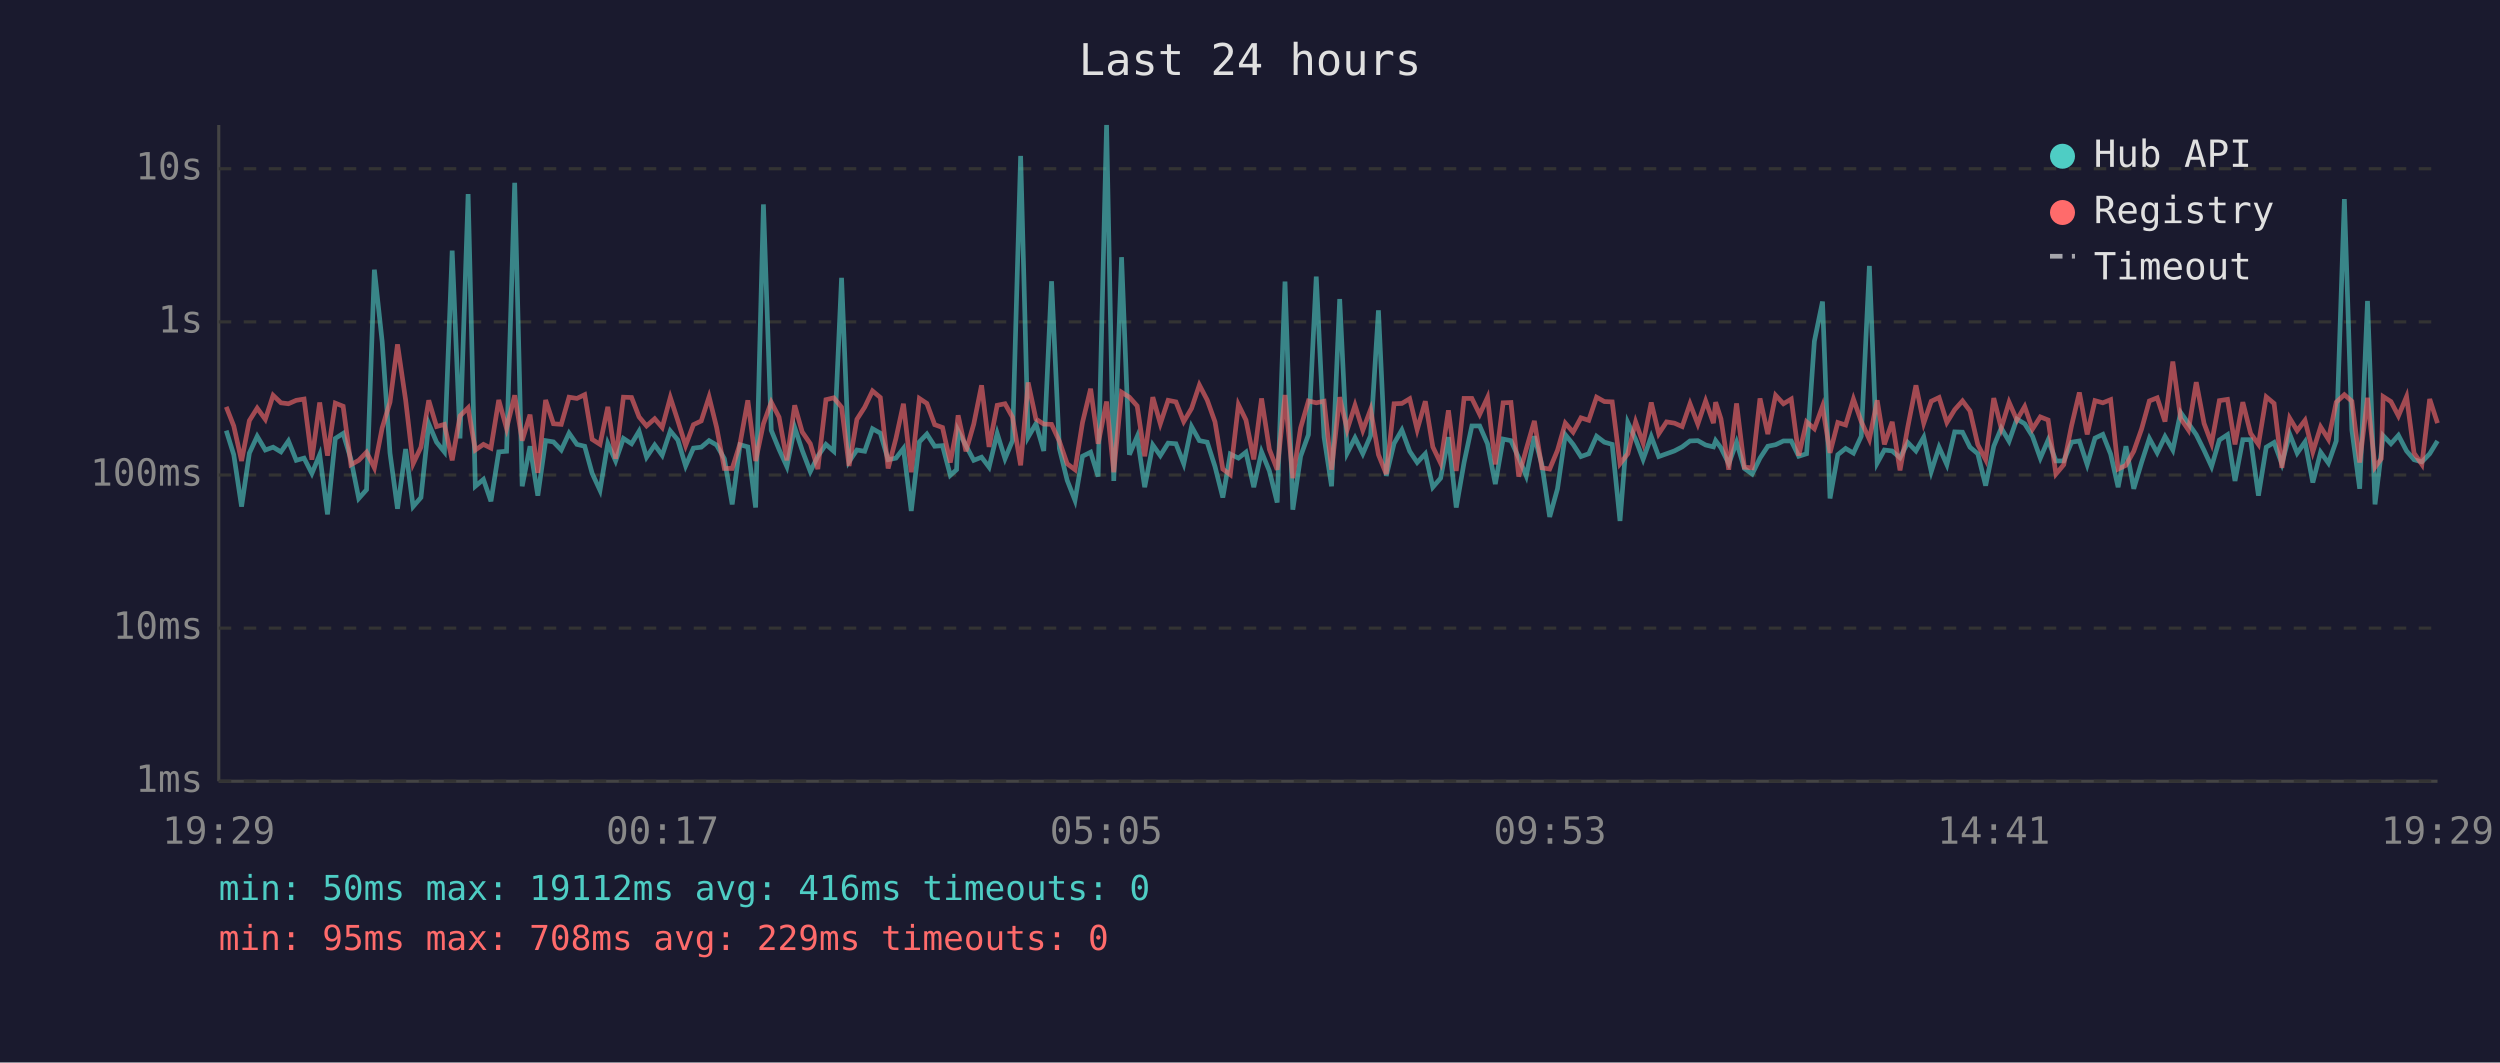
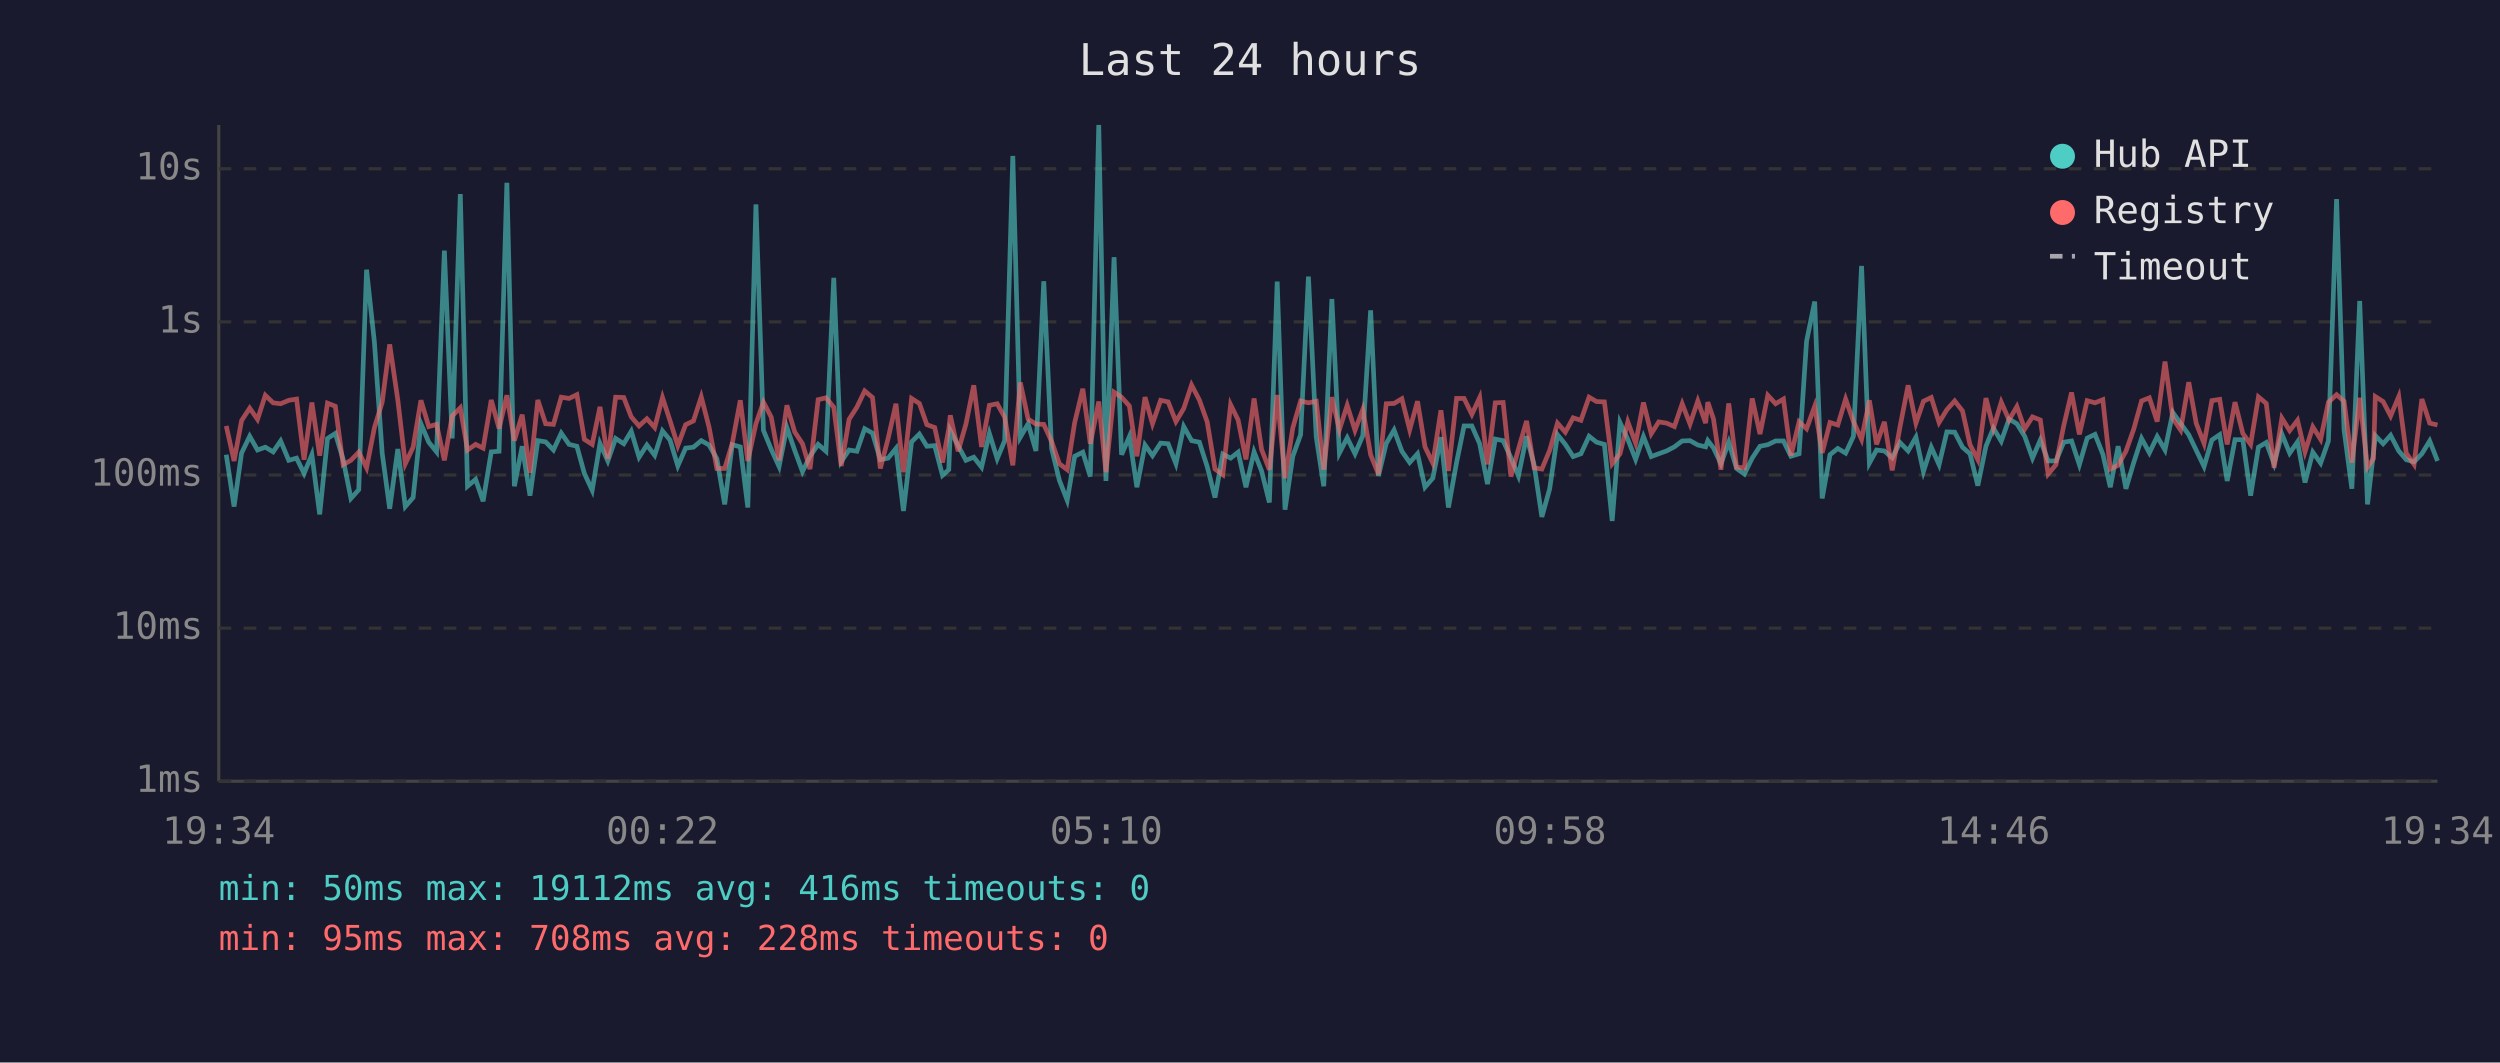
<svg xmlns="http://www.w3.org/2000/svg" viewBox="0 0 800 340" font-family="monospace" font-size="12">
  <rect width="800" height="340" fill="#1a1a2e" />
  <text x="400" y="24" fill="#e0e0e0" font-size="14" text-anchor="middle">Last 24 hours</text>
  <line x1="70" y1="40" x2="70" y2="250" stroke="#444" stroke-width="1" />
  <line x1="70" y1="250" x2="780" y2="250" stroke="#444" stroke-width="1" />
  <line x1="70" y1="250" x2="780" y2="250" stroke="#333" stroke-width="1" stroke-dasharray="4" />
  <text x="65" y="250" fill="#888" text-anchor="end" dominant-baseline="middle">1ms</text>
  <line x1="70" y1="201" x2="780" y2="201" stroke="#333" stroke-width="1" stroke-dasharray="4" />
  <text x="65" y="201" fill="#888" text-anchor="end" dominant-baseline="middle">10ms</text>
  <line x1="70" y1="152" x2="780" y2="152" stroke="#333" stroke-width="1" stroke-dasharray="4" />
  <text x="65" y="152" fill="#888" text-anchor="end" dominant-baseline="middle">100ms</text>
  <line x1="70" y1="103" x2="780" y2="103" stroke="#333" stroke-width="1" stroke-dasharray="4" />
  <text x="65" y="103" fill="#888" text-anchor="end" dominant-baseline="middle">1s</text>
  <line x1="70" y1="54" x2="780" y2="54" stroke="#333" stroke-width="1" stroke-dasharray="4" />
  <text x="65" y="54" fill="#888" text-anchor="end" dominant-baseline="middle">10s</text>
-   <text x="70" y="270" fill="#888" text-anchor="middle">19:29</text>
-   <text x="212" y="270" fill="#888" text-anchor="middle">00:17</text>
-   <text x="354" y="270" fill="#888" text-anchor="middle">05:05</text>
-   <text x="496" y="270" fill="#888" text-anchor="middle">09:53</text>
-   <text x="638" y="270" fill="#888" text-anchor="middle">14:41</text>
-   <text x="780" y="270" fill="#888" text-anchor="middle">19:29</text>
-   <polyline points="72.4,137.8 74.8,145.5 77.3,162.1 79.8,145.0 82.3,139.6 84.9,144.0 87.4,143.1 89.9,144.6 92.3,141.1 94.8,147.3 97.3,146.6 99.8,151.5 102.3,145.5 104.8,164.6 107.3,140.3 109.8,138.7 112.3,147.0 114.8,159.5 117.3,156.7 119.8,86.3 122.3,109.4 124.8,145.0 127.2,162.8 129.8,143.7 132.2,162.1 134.7,159.2 137.2,135.6 139.7,141.5 142.2,144.6 144.7,80.2 147.2,140.3 149.8,62.1 152.1,155.6 154.7,153.4 157.1,160.4 159.6,144.6 162.1,144.4 164.7,58.5 167.1,155.6 169.6,142.8 172.1,158.6 174.6,141.0 177.1,141.4 179.6,144.0 182.1,138.6 184.6,142.2 187.1,142.8 189.5,151.5 192.0,156.9 194.5,141.9 197.0,147.5 199.5,140.3 202.1,142.0 204.5,138.0 206.9,146.3 209.5,142.4 211.9,145.7 214.5,137.9 216.9,140.8 219.4,149.1 221.9,143.4 224.4,143.1 226.9,141.0 229.3,142.4 231.8,146.8 234.3,161.4 236.8,142.3 239.3,143.0 241.8,162.4 244.3,65.4 246.8,137.7 249.3,143.8 251.8,149.3 254.3,136.8 256.7,144.1 259.3,150.9 261.7,146.0 264.3,142.2 266.8,144.4 269.3,88.9 271.7,147.7 274.2,144.0 276.7,144.4 279.2,137.2 281.7,138.6 284.2,147.1 286.7,146.6 289.1,143.5 291.6,163.5 294.2,141.4 296.6,138.9 299.1,142.8 301.6,142.6 304.1,152.1 306.1,150.3 306.6,137.8 309.1,142.6 311.6,147.3 314.1,146.3 316.5,149.5 319.1,138.7 321.6,146.8 324.0,141.0 326.6,49.9 329.0,139.9 331.5,135.6 334.0,144.3 336.5,90.0 339.0,143.5 341.5,153.7 344.0,160.1 346.4,146.0 349.0,144.7 351.4,152.5 354.1,40.0 356.4,153.9 358.9,82.3 361.4,145.5 363.9,139.7 366.3,155.9 368.9,142.4 371.3,145.8 373.8,141.8 376.3,142.0 378.8,148.4 381.3,136.5 383.8,141.0 386.3,141.5 388.8,149.3 391.3,159.2 393.7,145.3 396.3,146.6 398.7,144.7 401.2,155.9 403.7,144.6 406.2,150.7 408.7,160.8 411.2,90.1 413.7,163.1 416.2,146.0 418.7,139.1 421.2,88.5 423.7,139.9 426.1,155.6 428.7,95.7 431.1,145.0 433.6,140.1 436.1,145.2 438.6,139.4 441.1,99.3 443.6,152.3 446.1,141.9 448.6,137.6 451.1,144.4 453.5,148.0 456.1,145.2 458.5,155.9 461.0,153.0 463.5,139.9 466.0,162.4 468.5,148.0 471.0,136.3 473.5,136.3 476.0,142.0 478.5,154.9 481.0,140.5 483.5,141.0 486.0,146.5 488.4,152.3 491.0,139.6 493.4,148.7 495.9,165.4 498.4,156.4 500.9,139.1 503.4,142.2 505.9,146.1 508.4,145.2 510.9,139.6 513.4,141.5 515.9,142.2 518.4,166.7 520.9,135.2 523.4,140.6 525.8,147.0 528.4,139.7 530.8,146.1 533.3,145.2 535.8,144.3 538.3,143.0 540.8,141.1 543.3,141.0 545.8,142.4 548.3,143.0 549.0,141.0 550.7,143.3 553.2,148.4 555.7,141.5 558.2,149.9 560.7,151.7 563.2,146.6 565.7,142.8 568.2,142.3 570.7,141.1 573.2,141.1 575.6,146.0 578.1,145.2 580.6,109.2 583.2,96.5 585.6,159.5 588.1,145.5 590.6,143.5 593.1,145.0 595.6,139.6 598.2,85.1 600.7,148.2 603.0,144.0 605.5,144.3 608.0,146.5 610.5,141.6 613.1,144.3 615.6,139.9 618.0,150.9 620.5,143.1 623.0,148.7 625.5,138.2 628.0,138.3 630.4,143.1 632.9,145.2 635.4,155.4 638.0,142.8 640.4,137.0 642.9,141.2 645.4,134.1 647.9,135.6 650.4,139.6 652.9,146.6 655.4,140.8 657.9,147.5 660.4,147.5 662.9,141.5 665.4,141.1 667.9,148.7 670.4,140.2 672.9,139.0 675.4,145.3 677.8,155.9 680.3,142.8 682.8,156.4 685.3,148.0 687.8,140.3 690.3,144.9 692.8,139.7 695.3,144.0 697.8,132.0 700.3,135.5 702.8,139.1 705.3,144.1 707.7,149.3 710.2,140.8 712.8,139.1 715.2,153.9 717.7,140.7 720.2,140.7 722.7,158.6 725.2,143.1 727.7,141.6 730.2,148.4 732.7,138.9 735.1,145.0 737.6,141.4 740.1,154.4 742.6,144.7 745.1,148.2 747.6,141.1 750.2,63.7 752.6,137.6 755.1,156.4 757.6,96.3 760.0,161.4 762.0,144.9 762.6,139.4 765.1,142.0 767.5,139.3 770.1,144.3 772.5,147.1 775.0,147.8 777.5,145.2 780.0,141.1" fill="none" stroke="#4ecdc4" stroke-width="1.5" opacity="0.6" />
-   <polyline points="72.4,130.2 74.8,136.3 77.3,147.5 79.8,134.6 82.3,130.6 84.9,134.2 87.4,126.5 89.9,128.9 92.3,129.2 94.8,128.1 97.3,127.7 99.8,147.1 102.3,128.8 104.8,145.8 107.3,129.0 109.8,130.0 112.3,148.7 114.8,147.3 117.3,144.7 119.8,149.7 122.3,136.9 124.8,128.7 127.2,110.2 129.8,128.0 132.2,148.4 134.7,143.1 137.2,128.1 139.7,136.5 142.2,135.8 144.7,147.3 147.2,133.1 149.8,130.5 152.1,144.0 154.7,142.2 157.1,143.4 159.6,128.0 162.1,137.1 164.7,126.5 167.1,141.0 169.6,132.7 172.1,151.3 174.6,128.0 177.1,135.6 179.6,135.8 182.1,127.1 184.6,127.5 187.1,126.3 189.5,140.6 192.0,142.2 194.5,130.2 197.0,146.8 199.5,127.1 202.1,127.2 204.5,133.4 206.9,136.3 209.5,134.0 211.9,136.8 214.5,127.2 216.9,134.6 219.4,142.6 221.9,135.9 224.4,134.7 226.9,127.0 229.3,136.7 231.8,149.9 234.3,149.9 236.8,142.0 239.3,128.1 241.8,147.5 244.3,135.6 246.8,128.7 249.3,133.5 251.8,147.3 254.3,129.7 256.7,138.2 259.3,142.0 261.7,150.1 264.3,127.9 266.8,127.3 269.3,130.3 271.7,149.1 274.2,134.2 276.7,130.3 279.2,125.1 281.7,127.2 284.2,149.9 286.7,140.3 289.1,129.2 291.6,151.1 294.2,127.5 296.6,129.1 299.1,135.9 301.6,136.8 304.1,148.0 306.1,137.3 306.6,132.9 309.1,144.4 311.6,135.7 314.1,123.3 316.5,143.0 319.1,129.7 321.6,129.2 324.0,133.5 326.6,148.9 329.0,122.4 331.5,134.1 334.0,135.7 336.5,135.8 339.0,141.2 341.5,148.4 344.0,150.3 346.4,135.2 349.0,124.4 351.4,142.0 354.1,128.5 356.4,151.1 358.9,125.5 361.4,127.1 363.9,129.9 366.3,146.0 368.9,127.1 371.3,135.6 373.8,128.1 376.3,128.6 378.8,134.9 381.3,130.7 383.8,123.2 386.3,128.0 388.8,135.0 391.3,150.1 393.7,151.9 396.3,129.5 398.7,134.4 401.2,147.0 403.7,127.5 406.2,143.8 408.7,150.3 411.2,126.4 413.7,153.0 416.2,136.9 418.7,128.3 421.2,128.9 423.7,128.4 426.1,150.3 428.7,127.1 431.1,137.5 433.6,129.7 436.1,137.7 438.6,131.0 441.1,145.5 443.6,151.7 446.1,129.2 448.6,129.1 451.1,127.6 453.5,137.5 456.1,128.4 458.5,143.0 461.0,148.2 463.5,131.3 466.0,150.7 468.5,127.5 471.0,127.5 473.5,132.6 476.0,127.2 478.5,148.6 481.0,128.9 483.5,128.8 486.0,152.5 488.4,143.7 491.0,134.7 493.4,149.7 495.9,150.1 498.4,144.1 500.9,135.4 503.4,138.3 505.9,133.7 508.4,134.5 510.9,127.1 513.4,128.5 515.9,128.6 518.4,148.4 520.9,145.2 523.4,135.0 525.8,141.8 528.4,128.8 530.8,138.8 533.3,135.0 535.8,135.4 538.3,136.5 540.8,129.2 543.3,135.7 545.8,128.3 548.3,135.4 549.0,128.7 550.7,134.0 553.2,150.3 555.7,129.1 558.2,149.5 560.7,149.7 563.2,127.5 565.7,138.9 568.2,126.5 570.7,129.2 573.2,127.7 575.6,145.8 578.1,135.0 580.6,137.2 583.2,130.0 585.6,144.9 588.1,135.2 590.6,136.0 593.1,127.7 595.6,134.9 598.2,140.6 600.7,128.1 603.0,142.2 605.5,135.0 608.0,150.5 610.5,136.6 613.1,123.3 615.6,135.4 618.0,128.4 620.5,127.2 623.0,135.2 625.5,131.1 628.0,128.3 630.4,131.5 632.9,142.3 635.4,147.1 638.0,127.4 640.4,137.0 642.9,128.7 645.4,134.4 647.9,130.1 650.4,137.3 652.9,133.4 655.4,134.4 657.9,151.7 660.4,148.7 662.9,136.2 665.4,125.6 667.9,139.0 670.4,128.2 672.9,128.9 675.4,127.9 677.8,150.1 680.3,148.9 682.8,144.4 685.3,137.3 687.8,128.3 690.3,127.3 692.8,134.9 695.3,115.7 697.8,133.9 700.3,137.6 702.8,122.3 705.3,135.5 707.7,141.9 710.2,128.2 712.8,127.8 715.2,142.2 717.7,128.7 720.2,138.7 722.7,142.2 725.2,127.0 727.7,129.1 730.2,149.7 732.7,133.8 735.1,137.8 737.6,134.5 740.1,144.6 742.6,136.6 745.1,140.6 747.6,128.7 750.2,126.3 752.6,128.4 755.1,148.0 757.6,127.3 760.0,149.5 762.0,146.8 762.6,126.9 765.1,128.5 767.5,133.1 770.1,126.9 772.5,145.0 775.0,148.6 777.5,127.7 780.0,135.4" fill="none" stroke="#ff6b6b" stroke-width="1.5" opacity="0.6" />
+   <text x="70" y="270" fill="#888" text-anchor="middle">19:34</text>
+   <text x="212" y="270" fill="#888" text-anchor="middle">00:22</text>
+   <text x="354" y="270" fill="#888" text-anchor="middle">05:10</text>
+   <text x="496" y="270" fill="#888" text-anchor="middle">09:58</text>
+   <text x="638" y="270" fill="#888" text-anchor="middle">14:46</text>
+   <text x="780" y="270" fill="#888" text-anchor="middle">19:34</text>
+   <polyline points="72.4,145.5 74.9,162.1 77.3,145.0 79.9,139.6 82.4,144.0 84.9,143.1 87.4,144.6 89.8,141.1 92.4,147.3 94.9,146.6 97.3,151.5 99.8,145.5 102.3,164.6 104.8,140.3 107.3,138.7 109.8,147.0 112.3,159.5 114.8,156.7 117.3,86.3 119.8,109.4 122.3,145.0 124.7,162.8 127.3,143.7 129.7,162.1 132.2,159.2 134.7,135.6 137.2,141.5 139.7,144.6 142.2,80.2 144.7,140.3 147.3,62.1 149.6,155.6 152.2,153.4 154.6,160.4 157.2,144.6 159.7,144.4 162.2,58.5 164.6,155.6 167.1,142.8 169.6,158.6 172.1,141.0 174.6,141.4 177.1,144.0 179.6,138.6 182.1,142.2 184.6,142.8 187.0,151.5 189.5,156.9 192.0,141.9 194.5,147.5 197.0,140.3 199.6,142.0 202.0,138.0 204.5,146.3 207.0,142.4 209.5,145.7 212.0,137.9 214.4,140.8 216.9,149.1 219.4,143.4 221.9,143.1 224.4,141.0 226.9,142.4 229.4,146.8 231.9,161.4 234.3,142.3 236.9,143.0 239.3,162.4 241.9,65.4 244.3,137.7 246.8,143.8 249.3,149.3 251.8,136.8 254.3,144.1 256.8,150.9 259.2,146.0 261.8,142.2 264.3,144.4 266.8,88.9 269.2,147.7 271.7,144.0 274.2,144.4 276.7,137.2 279.2,138.6 281.7,147.1 284.2,146.6 286.7,143.5 289.1,163.5 291.7,141.4 294.2,138.9 296.6,142.8 299.1,142.6 301.6,152.1 303.6,150.3 304.1,137.8 306.6,142.6 309.1,147.3 311.6,146.3 314.1,149.5 316.6,138.7 319.1,146.8 321.5,141.0 324.1,49.9 326.5,139.9 329.0,135.6 331.5,144.3 334.0,90.0 336.5,143.5 339.0,153.7 341.5,160.1 343.9,146.0 346.5,144.7 348.9,152.5 351.6,40.0 353.9,153.9 356.5,82.3 358.9,145.5 361.4,139.7 363.8,155.9 366.4,142.4 368.8,145.8 371.4,141.8 373.8,142.0 376.3,148.4 378.8,136.5 381.3,141.0 383.8,141.5 386.3,149.3 388.8,159.2 391.3,145.3 393.8,146.6 396.2,144.7 398.7,155.9 401.3,144.6 403.7,150.7 406.2,160.8 408.7,90.1 411.2,163.1 413.7,146.0 416.2,139.1 418.7,88.5 421.2,139.9 423.6,155.6 426.2,95.7 428.6,145.0 431.1,140.1 433.6,145.2 436.1,139.4 438.6,99.3 441.1,152.3 443.6,141.9 446.1,137.6 448.6,144.4 451.1,148.0 453.6,145.2 456.0,155.9 458.5,153.0 461.1,139.9 463.5,162.4 466.1,148.0 468.5,136.3 471.0,136.3 473.5,142.0 476.0,154.9 478.5,140.5 481.0,141.0 483.5,146.5 485.9,152.3 488.5,139.6 490.9,148.7 493.4,165.4 495.9,156.4 498.4,139.1 500.9,142.2 503.4,146.1 505.9,145.2 508.5,139.6 510.9,141.5 513.4,142.2 515.9,166.7 518.4,135.2 520.9,140.6 523.4,147.0 525.9,139.7 528.4,146.1 530.8,145.2 533.3,144.3 535.8,143.0 538.3,141.1 540.8,141.0 543.3,142.4 545.8,143.0 546.5,141.0 548.3,143.3 550.7,148.4 553.2,141.5 555.7,149.9 558.2,151.7 560.7,146.6 563.2,142.8 565.7,142.3 568.2,141.1 570.7,141.1 573.1,146.0 575.7,145.2 578.1,109.2 580.7,96.5 583.1,159.5 585.6,145.5 588.1,143.5 590.6,145.0 593.1,139.6 595.7,85.1 598.2,148.2 600.5,144.0 603.0,144.3 605.5,146.5 608.0,141.6 610.6,144.3 613.1,139.9 615.5,150.9 618.0,143.1 620.5,148.7 623.0,138.2 625.5,138.3 628.0,143.1 630.4,145.2 632.9,155.4 635.5,142.8 637.9,137.0 640.4,141.2 642.9,134.1 645.4,135.6 647.9,139.6 650.4,146.6 652.9,140.8 655.4,147.5 657.9,147.5 660.4,141.5 662.9,141.1 665.4,148.7 667.9,140.2 670.4,139.0 672.9,145.3 675.3,155.9 677.8,142.8 680.3,156.4 682.8,148.0 685.3,140.3 687.8,144.9 690.3,139.7 692.8,144.0 695.3,132.0 697.8,135.5 700.4,139.1 702.8,144.1 705.3,149.3 707.8,140.8 710.3,139.1 712.7,153.9 715.2,140.7 717.7,140.7 720.2,158.6 722.7,143.1 725.2,141.6 727.7,148.4 730.2,138.9 732.7,145.0 735.2,141.4 737.6,154.4 740.1,144.7 742.6,148.2 745.1,141.1 747.7,63.7 750.1,137.6 752.6,156.4 755.1,96.3 757.6,161.4 759.5,144.9 760.1,139.4 762.6,142.0 765.0,139.3 767.6,144.3 770.0,147.1 772.5,147.8 775.0,145.2 777.5,141.1 780.0,147.5" fill="none" stroke="#4ecdc4" stroke-width="1.5" opacity="0.6" />
+   <polyline points="72.4,136.3 74.9,147.5 77.3,134.6 79.9,130.6 82.4,134.2 84.9,126.5 87.4,128.9 89.8,129.2 92.4,128.1 94.9,127.7 97.3,147.1 99.8,128.8 102.3,145.8 104.8,129.0 107.3,130.0 109.8,148.7 112.3,147.3 114.8,144.7 117.3,149.7 119.8,136.9 122.3,128.7 124.7,110.2 127.3,128.0 129.7,148.4 132.2,143.1 134.7,128.1 137.2,136.5 139.7,135.8 142.2,147.3 144.7,133.1 147.3,130.5 149.6,144.0 152.2,142.2 154.6,143.4 157.2,128.0 159.7,137.1 162.2,126.5 164.6,141.0 167.1,132.7 169.6,151.3 172.1,128.0 174.6,135.6 177.1,135.8 179.6,127.1 182.1,127.5 184.6,126.3 187.0,140.6 189.5,142.2 192.0,130.2 194.5,146.8 197.0,127.1 199.6,127.2 202.0,133.4 204.5,136.3 207.0,134.0 209.5,136.8 212.0,127.2 214.4,134.6 216.9,142.6 219.4,135.9 221.9,134.7 224.4,127.0 226.9,136.7 229.4,149.9 231.9,149.9 234.3,142.0 236.9,128.1 239.3,147.5 241.9,135.6 244.3,128.7 246.8,133.5 249.3,147.3 251.8,129.7 254.3,138.2 256.8,142.0 259.2,150.1 261.8,127.9 264.3,127.3 266.8,130.3 269.2,149.1 271.7,134.2 274.2,130.3 276.7,125.1 279.2,127.2 281.7,149.9 284.2,140.3 286.7,129.2 289.1,151.1 291.7,127.5 294.2,129.1 296.6,135.9 299.1,136.8 301.6,148.0 303.6,137.3 304.1,132.9 306.6,144.4 309.1,135.7 311.6,123.3 314.1,143.0 316.6,129.7 319.1,129.2 321.5,133.5 324.1,148.9 326.5,122.4 329.0,134.1 331.5,135.7 334.0,135.8 336.5,141.2 339.0,148.4 341.5,150.3 343.9,135.2 346.5,124.4 348.9,142.0 351.6,128.5 353.9,151.1 356.5,125.5 358.9,127.1 361.4,129.9 363.8,146.0 366.4,127.1 368.8,135.6 371.4,128.1 373.8,128.6 376.3,134.9 378.8,130.7 381.3,123.2 383.8,128.0 386.3,135.0 388.8,150.1 391.3,151.9 393.8,129.5 396.2,134.4 398.7,147.0 401.3,127.5 403.7,143.8 406.2,150.3 408.7,126.4 411.2,153.0 413.7,136.9 416.2,128.3 418.7,128.9 421.2,128.4 423.6,150.3 426.2,127.1 428.6,137.5 431.1,129.7 433.6,137.7 436.1,131.0 438.6,145.5 441.1,151.7 443.6,129.2 446.1,129.1 448.6,127.6 451.1,137.5 453.6,128.4 456.0,143.0 458.5,148.2 461.1,131.3 463.5,150.7 466.1,127.5 468.5,127.5 471.0,132.6 473.5,127.2 476.0,148.6 478.5,128.9 481.0,128.8 483.5,152.5 485.9,143.7 488.5,134.7 490.9,149.7 493.4,150.1 495.9,144.1 498.4,135.4 500.9,138.3 503.4,133.7 505.9,134.5 508.5,127.1 510.9,128.5 513.4,128.6 515.9,148.4 518.4,145.2 520.9,135.0 523.4,141.8 525.9,128.8 528.4,138.8 530.8,135.0 533.3,135.4 535.8,136.5 538.3,129.2 540.8,135.7 543.3,128.3 545.8,135.4 546.5,128.7 548.3,134.0 550.7,150.3 553.2,129.1 555.7,149.5 558.2,149.7 560.7,127.5 563.2,138.9 565.7,126.5 568.2,129.2 570.7,127.7 573.1,145.8 575.7,135.0 578.1,137.2 580.7,130.0 583.1,144.9 585.6,135.2 588.1,136.0 590.6,127.7 593.1,134.9 595.7,140.6 598.2,128.1 600.5,142.2 603.0,135.0 605.5,150.5 608.0,136.6 610.6,123.3 613.1,135.4 615.5,128.4 618.0,127.2 620.5,135.2 623.0,131.1 625.5,128.3 628.0,131.5 630.4,142.3 632.9,147.1 635.5,127.4 637.9,137.0 640.4,128.7 642.9,134.4 645.4,130.1 647.9,137.3 650.4,133.4 652.9,134.4 655.4,151.7 657.9,148.7 660.4,136.2 662.9,125.6 665.4,139.0 667.9,128.2 670.4,128.9 672.9,127.9 675.3,150.1 677.8,148.9 680.3,144.4 682.8,137.3 685.3,128.3 687.8,127.3 690.3,134.9 692.8,115.7 695.3,133.9 697.8,137.6 700.4,122.3 702.8,135.5 705.3,141.9 707.8,128.2 710.3,127.8 712.7,142.2 715.2,128.7 717.7,138.7 720.2,142.2 722.7,127.0 725.2,129.1 727.7,149.7 730.2,133.8 732.7,137.8 735.2,134.5 737.6,144.6 740.1,136.6 742.6,140.6 745.1,128.7 747.7,126.3 750.1,128.4 752.6,148.0 755.1,127.3 757.6,149.5 759.5,146.8 760.1,126.9 762.6,128.5 765.0,133.1 767.6,126.9 770.0,145.0 772.5,148.6 775.0,127.7 777.5,135.4 780.0,136.0" fill="none" stroke="#ff6b6b" stroke-width="1.5" opacity="0.6" />
  <circle cx="660" cy="50" r="4" fill="#4ecdc4" />
  <text x="670" y="50" fill="#e0e0e0" dominant-baseline="middle">Hub API</text>
  <circle cx="660" cy="68" r="4" fill="#ff6b6b" />
  <text x="670" y="68" fill="#e0e0e0" dominant-baseline="middle">Registry</text>
  <line x1="656" y1="82" x2="664" y2="82" stroke="#e0e0e0" stroke-width="1.5" stroke-dasharray="4,3" opacity="0.7" />
  <text x="670" y="86" fill="#e0e0e0" dominant-baseline="middle">Timeout</text>
  <text x="70" y="288" fill="#4ecdc4" font-size="11">min: 50ms  max: 19112ms  avg: 416ms  timeouts: 0</text>
-   <text x="70" y="304" fill="#ff6b6b" font-size="11">min: 95ms  max: 708ms  avg: 229ms  timeouts: 0</text>
+   <text x="70" y="304" fill="#ff6b6b" font-size="11">min: 95ms  max: 708ms  avg: 228ms  timeouts: 0</text>
</svg>
